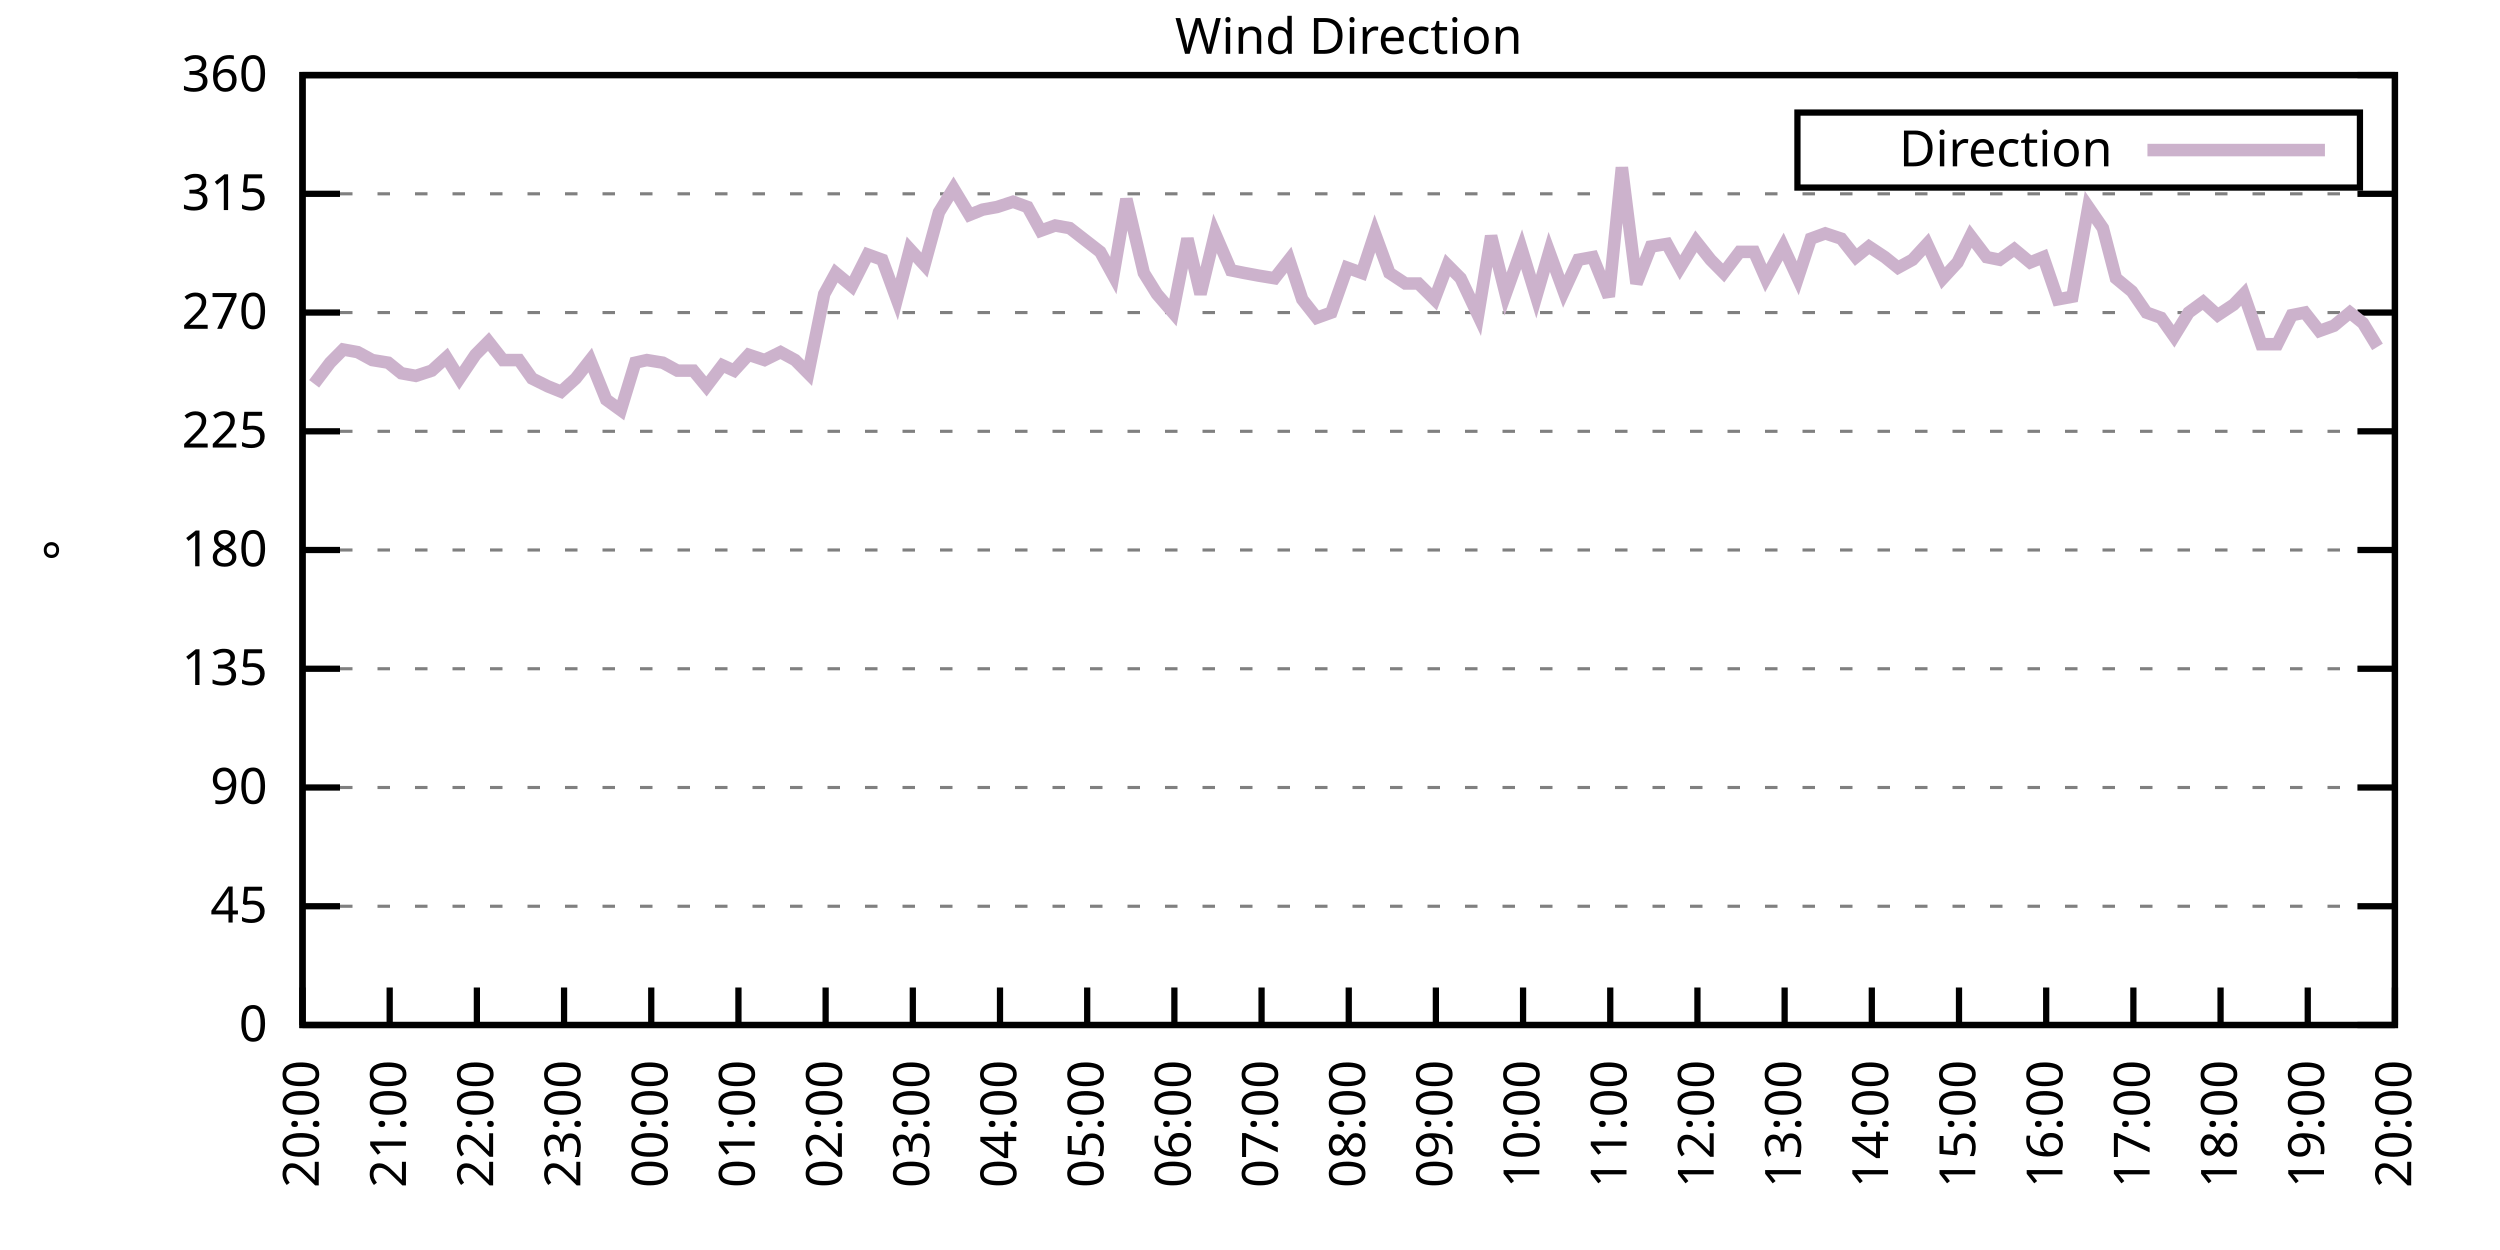
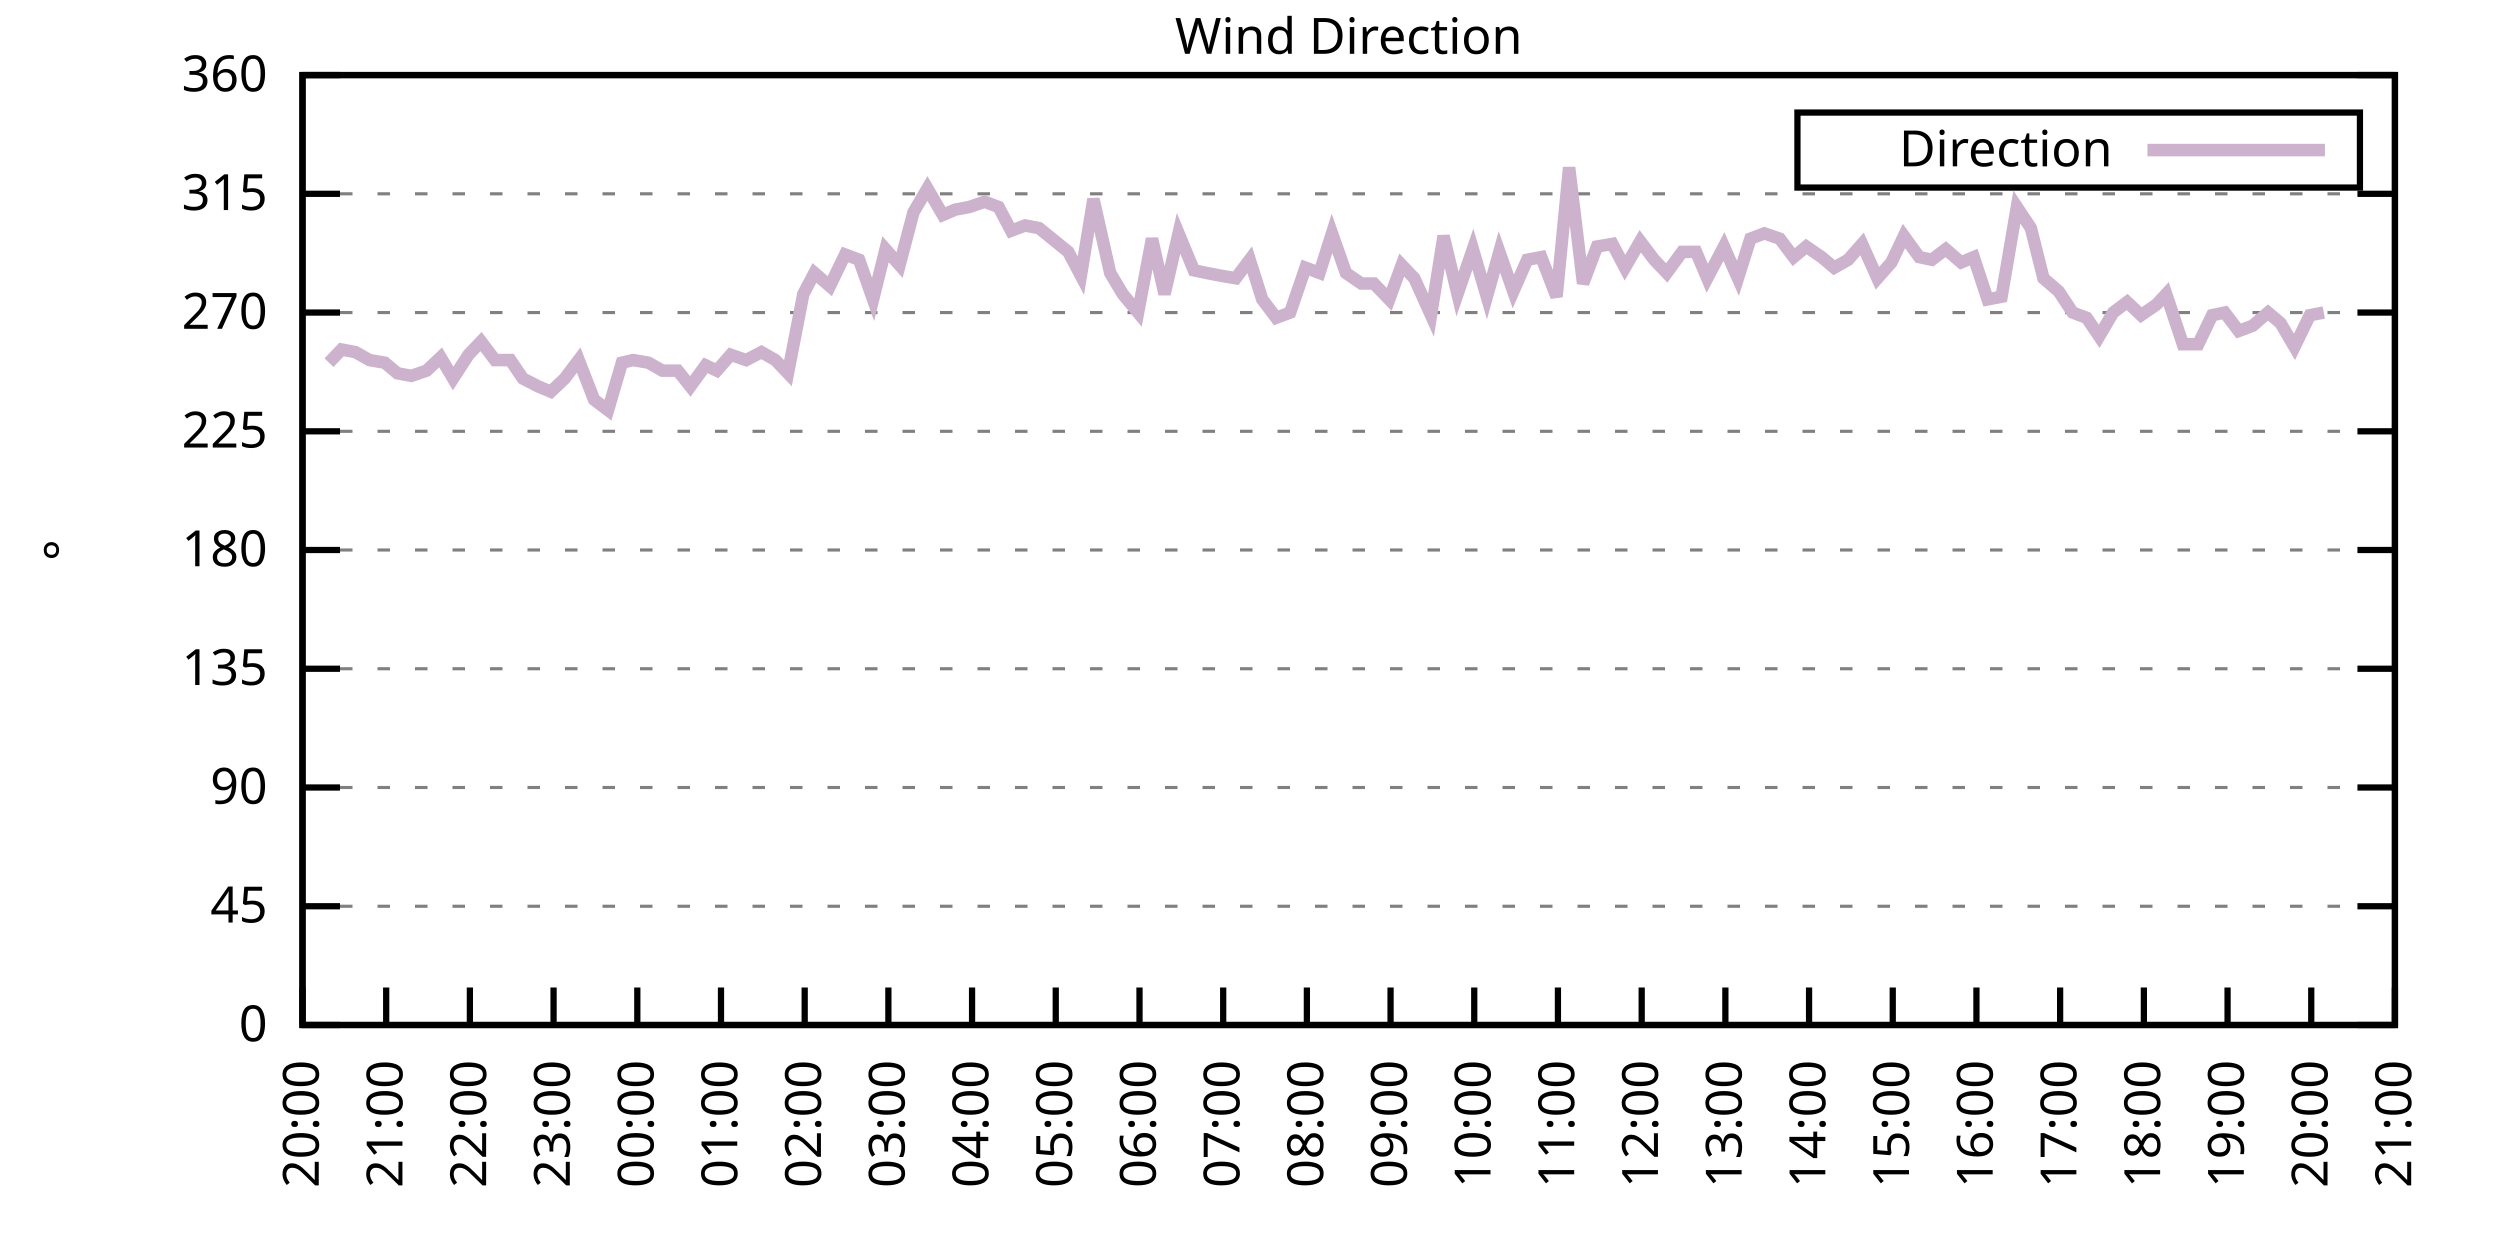
<svg xmlns="http://www.w3.org/2000/svg" xmlns:xlink="http://www.w3.org/1999/xlink" width="400" height="200" viewBox="0 0 400 200">
  <g id="gnuplot_canvas">
    <rect x="0" y="0" width="400" height="200" fill="none" />
    <defs>
      <circle id="gpDot" r="0.5" stroke-width="0.5" stroke="currentColor" />
      <path id="gpPt0" stroke-width="0.333" stroke="currentColor" d="M-1,0 h2 M0,-1 v2" />
      <path id="gpPt1" stroke-width="0.333" stroke="currentColor" d="M-1,-1 L1,1 M1,-1 L-1,1" />
      <path id="gpPt2" stroke-width="0.333" stroke="currentColor" d="M-1,0 L1,0 M0,-1 L0,1 M-1,-1 L1,1 M-1,1 L1,-1" />
      <rect id="gpPt3" stroke-width="0.333" stroke="currentColor" x="-1" y="-1" width="2" height="2" />
      <rect id="gpPt4" stroke-width="0.333" stroke="currentColor" fill="currentColor" x="-1" y="-1" width="2" height="2" />
      <circle id="gpPt5" stroke-width="0.333" stroke="currentColor" cx="0" cy="0" r="1" />
      <use xlink:href="#gpPt5" id="gpPt6" fill="currentColor" stroke="none" />
      <path id="gpPt7" stroke-width="0.333" stroke="currentColor" d="M0,-1.33 L-1.33,0.67 L1.33,0.67 z" />
      <use xlink:href="#gpPt7" id="gpPt8" fill="currentColor" stroke="none" />
      <use xlink:href="#gpPt7" id="gpPt9" stroke="currentColor" transform="rotate(180)" />
      <use xlink:href="#gpPt9" id="gpPt10" fill="currentColor" stroke="none" />
      <use xlink:href="#gpPt3" id="gpPt11" stroke="currentColor" transform="rotate(45)" />
      <use xlink:href="#gpPt11" id="gpPt12" fill="currentColor" stroke="none" />
      <path id="gpPt13" stroke-width="0.333" stroke="currentColor" d="M0,1.330 L1.265,0.411 L0.782,-1.067 L-0.782,-1.076 L-1.265,0.411 z" />
      <use xlink:href="#gpPt13" id="gpPt14" fill="currentColor" stroke="none" />
      <filter id="textbox" filterUnits="objectBoundingBox" x="0" y="0" height="1" width="1">
        <feFlood flood-color="white" flood-opacity="1" result="bgnd" />
        <feComposite in="SourceGraphic" in2="bgnd" operator="atop" />
      </filter>
      <filter id="greybox" filterUnits="objectBoundingBox" x="0" y="0" height="1" width="1">
        <feFlood flood-color="lightgrey" flood-opacity="1" result="grey" />
        <feComposite in="SourceGraphic" in2="grey" operator="atop" />
      </filter>
    </defs>
    <g fill="none" color="white" stroke="currentColor" stroke-width="1.00" stroke-linecap="butt" stroke-linejoin="miter">
</g>
    <g fill="none" color="black" stroke="currentColor" stroke-width="1.00" stroke-linecap="butt" stroke-linejoin="miter">
      <g stroke="none" shape-rendering="crispEdges">
        <polygon fill="rgb(255, 255, 255)" points="48.40,164.00 383.18,164.00 383.18,12.02 48.40,12.02 " />
      </g>
    </g>
    <g fill="none" color="black" stroke="currentColor" stroke-width="1.00" stroke-linecap="butt" stroke-linejoin="miter">
</g>
    <g fill="none" color="black" stroke="black" stroke-width="0.50" stroke-linecap="butt" stroke-linejoin="miter">
</g>
    <g fill="none" color="gray" stroke="currentColor" stroke-width="0.50" stroke-linecap="butt" stroke-linejoin="miter">
      <path stroke="gray" stroke-dasharray="2,4" class="gridline" d="M48.40,164.00 L383.19,164.00  " />
    </g>
    <g fill="none" color="gray" stroke="gray" stroke-width="1.00" stroke-linecap="butt" stroke-linejoin="miter">
</g>
    <g fill="none" color="black" stroke="currentColor" stroke-width="1.00" stroke-linecap="butt" stroke-linejoin="miter">
      <path stroke="black" d="M48.40,164.00 L54.40,164.00 M383.19,164.00 L377.19,164.00  " />
      <g transform="translate(42.80,166.60)" stroke="none" fill="black" font-family="Sans" font-size="8.00" text-anchor="end">
        <text>
          <tspan font-family="Sans"> 0</tspan>
        </text>
      </g>
    </g>
    <g fill="none" color="black" stroke="currentColor" stroke-width="1.00" stroke-linecap="butt" stroke-linejoin="miter">
</g>
    <g fill="none" color="black" stroke="black" stroke-width="0.50" stroke-linecap="butt" stroke-linejoin="miter">
</g>
    <g fill="none" color="gray" stroke="currentColor" stroke-width="0.50" stroke-linecap="butt" stroke-linejoin="miter">
      <path stroke="gray" stroke-dasharray="2,4" class="gridline" d="M48.40,145.00 L383.19,145.00  " />
    </g>
    <g fill="none" color="gray" stroke="gray" stroke-width="1.00" stroke-linecap="butt" stroke-linejoin="miter">
</g>
    <g fill="none" color="black" stroke="currentColor" stroke-width="1.00" stroke-linecap="butt" stroke-linejoin="miter">
      <path stroke="black" d="M48.40,145.00 L54.40,145.00 M383.19,145.00 L377.19,145.00  " />
      <g transform="translate(42.80,147.60)" stroke="none" fill="black" font-family="Sans" font-size="8.00" text-anchor="end">
        <text>
          <tspan font-family="Sans"> 45</tspan>
        </text>
      </g>
    </g>
    <g fill="none" color="black" stroke="currentColor" stroke-width="1.00" stroke-linecap="butt" stroke-linejoin="miter">
</g>
    <g fill="none" color="black" stroke="black" stroke-width="0.50" stroke-linecap="butt" stroke-linejoin="miter">
</g>
    <g fill="none" color="gray" stroke="currentColor" stroke-width="0.50" stroke-linecap="butt" stroke-linejoin="miter">
      <path stroke="gray" stroke-dasharray="2,4" class="gridline" d="M48.40,126.00 L383.19,126.00  " />
    </g>
    <g fill="none" color="gray" stroke="gray" stroke-width="1.00" stroke-linecap="butt" stroke-linejoin="miter">
</g>
    <g fill="none" color="black" stroke="currentColor" stroke-width="1.00" stroke-linecap="butt" stroke-linejoin="miter">
      <path stroke="black" d="M48.40,126.00 L54.40,126.00 M383.19,126.00 L377.19,126.00  " />
      <g transform="translate(42.80,128.60)" stroke="none" fill="black" font-family="Sans" font-size="8.00" text-anchor="end">
        <text>
          <tspan font-family="Sans"> 90</tspan>
        </text>
      </g>
    </g>
    <g fill="none" color="black" stroke="currentColor" stroke-width="1.00" stroke-linecap="butt" stroke-linejoin="miter">
</g>
    <g fill="none" color="black" stroke="black" stroke-width="0.50" stroke-linecap="butt" stroke-linejoin="miter">
</g>
    <g fill="none" color="gray" stroke="currentColor" stroke-width="0.50" stroke-linecap="butt" stroke-linejoin="miter">
      <path stroke="gray" stroke-dasharray="2,4" class="gridline" d="M48.40,107.00 L383.19,107.00  " />
    </g>
    <g fill="none" color="gray" stroke="gray" stroke-width="1.00" stroke-linecap="butt" stroke-linejoin="miter">
</g>
    <g fill="none" color="black" stroke="currentColor" stroke-width="1.00" stroke-linecap="butt" stroke-linejoin="miter">
      <path stroke="black" d="M48.40,107.00 L54.40,107.00 M383.19,107.00 L377.19,107.00  " />
      <g transform="translate(42.80,109.60)" stroke="none" fill="black" font-family="Sans" font-size="8.00" text-anchor="end">
        <text>
          <tspan font-family="Sans"> 135</tspan>
        </text>
      </g>
    </g>
    <g fill="none" color="black" stroke="currentColor" stroke-width="1.00" stroke-linecap="butt" stroke-linejoin="miter">
</g>
    <g fill="none" color="black" stroke="black" stroke-width="0.50" stroke-linecap="butt" stroke-linejoin="miter">
</g>
    <g fill="none" color="gray" stroke="currentColor" stroke-width="0.50" stroke-linecap="butt" stroke-linejoin="miter">
      <path stroke="gray" stroke-dasharray="2,4" class="gridline" d="M48.40,88.00 L383.19,88.00  " />
    </g>
    <g fill="none" color="gray" stroke="gray" stroke-width="1.00" stroke-linecap="butt" stroke-linejoin="miter">
</g>
    <g fill="none" color="black" stroke="currentColor" stroke-width="1.00" stroke-linecap="butt" stroke-linejoin="miter">
      <path stroke="black" d="M48.40,88.00 L54.40,88.00 M383.19,88.00 L377.19,88.00  " />
      <g transform="translate(42.80,90.60)" stroke="none" fill="black" font-family="Sans" font-size="8.00" text-anchor="end">
        <text>
          <tspan font-family="Sans"> 180</tspan>
        </text>
      </g>
    </g>
    <g fill="none" color="black" stroke="currentColor" stroke-width="1.00" stroke-linecap="butt" stroke-linejoin="miter">
</g>
    <g fill="none" color="black" stroke="black" stroke-width="0.50" stroke-linecap="butt" stroke-linejoin="miter">
</g>
    <g fill="none" color="gray" stroke="currentColor" stroke-width="0.50" stroke-linecap="butt" stroke-linejoin="miter">
      <path stroke="gray" stroke-dasharray="2,4" class="gridline" d="M48.40,69.01 L383.19,69.01  " />
    </g>
    <g fill="none" color="gray" stroke="gray" stroke-width="1.00" stroke-linecap="butt" stroke-linejoin="miter">
</g>
    <g fill="none" color="black" stroke="currentColor" stroke-width="1.00" stroke-linecap="butt" stroke-linejoin="miter">
      <path stroke="black" d="M48.40,69.01 L54.40,69.01 M383.19,69.01 L377.19,69.01  " />
      <g transform="translate(42.80,71.61)" stroke="none" fill="black" font-family="Sans" font-size="8.00" text-anchor="end">
        <text>
          <tspan font-family="Sans"> 225</tspan>
        </text>
      </g>
    </g>
    <g fill="none" color="black" stroke="currentColor" stroke-width="1.00" stroke-linecap="butt" stroke-linejoin="miter">
</g>
    <g fill="none" color="black" stroke="black" stroke-width="0.50" stroke-linecap="butt" stroke-linejoin="miter">
</g>
    <g fill="none" color="gray" stroke="currentColor" stroke-width="0.50" stroke-linecap="butt" stroke-linejoin="miter">
      <path stroke="gray" stroke-dasharray="2,4" class="gridline" d="M48.40,50.01 L383.19,50.01  " />
    </g>
    <g fill="none" color="gray" stroke="gray" stroke-width="1.00" stroke-linecap="butt" stroke-linejoin="miter">
</g>
    <g fill="none" color="black" stroke="currentColor" stroke-width="1.00" stroke-linecap="butt" stroke-linejoin="miter">
      <path stroke="black" d="M48.40,50.01 L54.40,50.01 M383.19,50.01 L377.19,50.01  " />
      <g transform="translate(42.80,52.61)" stroke="none" fill="black" font-family="Sans" font-size="8.00" text-anchor="end">
        <text>
          <tspan font-family="Sans"> 270</tspan>
        </text>
      </g>
    </g>
    <g fill="none" color="black" stroke="currentColor" stroke-width="1.00" stroke-linecap="butt" stroke-linejoin="miter">
</g>
    <g fill="none" color="black" stroke="black" stroke-width="0.50" stroke-linecap="butt" stroke-linejoin="miter">
</g>
    <g fill="none" color="gray" stroke="currentColor" stroke-width="0.50" stroke-linecap="butt" stroke-linejoin="miter">
      <path stroke="gray" stroke-dasharray="2,4" class="gridline" d="M48.40,31.01 L383.19,31.01  " />
    </g>
    <g fill="none" color="gray" stroke="gray" stroke-width="1.00" stroke-linecap="butt" stroke-linejoin="miter">
</g>
    <g fill="none" color="black" stroke="currentColor" stroke-width="1.00" stroke-linecap="butt" stroke-linejoin="miter">
      <path stroke="black" d="M48.40,31.01 L54.40,31.01 M383.19,31.01 L377.19,31.01  " />
      <g transform="translate(42.80,33.61)" stroke="none" fill="black" font-family="Sans" font-size="8.00" text-anchor="end">
        <text>
          <tspan font-family="Sans"> 315</tspan>
        </text>
      </g>
    </g>
    <g fill="none" color="black" stroke="currentColor" stroke-width="1.00" stroke-linecap="butt" stroke-linejoin="miter">
</g>
    <g fill="none" color="black" stroke="black" stroke-width="0.50" stroke-linecap="butt" stroke-linejoin="miter">
</g>
    <g fill="none" color="gray" stroke="currentColor" stroke-width="0.50" stroke-linecap="butt" stroke-linejoin="miter">
      <path stroke="gray" stroke-dasharray="2,4" class="gridline" d="M48.40,12.01 L383.19,12.01  " />
    </g>
    <g fill="none" color="gray" stroke="gray" stroke-width="1.00" stroke-linecap="butt" stroke-linejoin="miter">
</g>
    <g fill="none" color="black" stroke="currentColor" stroke-width="1.00" stroke-linecap="butt" stroke-linejoin="miter">
      <path stroke="black" d="M48.40,12.01 L54.40,12.01 M383.19,12.01 L377.19,12.01  " />
      <g transform="translate(42.80,14.61)" stroke="none" fill="black" font-family="Sans" font-size="8.00" text-anchor="end">
        <text>
          <tspan font-family="Sans"> 360</tspan>
        </text>
      </g>
    </g>
    <g fill="none" color="black" stroke="currentColor" stroke-width="1.00" stroke-linecap="butt" stroke-linejoin="miter">
      <path stroke="black" d="M48.40,164.00 L48.40,158.00  " />
      <g transform="translate(51.00,169.60) rotate(270.00)" stroke="none" fill="black" font-family="Sans" font-size="8.00" text-anchor="end">
        <text>
          <tspan font-family="Sans">20:00</tspan>
        </text>
      </g>
    </g>
    <g fill="none" color="black" stroke="currentColor" stroke-width="1.00" stroke-linecap="butt" stroke-linejoin="miter">
-       <path stroke="black" d="M62.35,164.00 L62.35,158.00  " />
-       <g transform="translate(64.95,169.60) rotate(270.00)" stroke="none" fill="black" font-family="Sans" font-size="8.00" text-anchor="end">
+       <path stroke="black" d="M61.79,164.00 L61.79,158.00  " />
+       <g transform="translate(64.39,169.60) rotate(270.00)" stroke="none" fill="black" font-family="Sans" font-size="8.00" text-anchor="end">
        <text>
          <tspan font-family="Sans">21:00</tspan>
        </text>
      </g>
    </g>
    <g fill="none" color="black" stroke="currentColor" stroke-width="1.00" stroke-linecap="butt" stroke-linejoin="miter">
-       <path stroke="black" d="M76.30,164.00 L76.30,158.00  " />
-       <g transform="translate(78.90,169.60) rotate(270.00)" stroke="none" fill="black" font-family="Sans" font-size="8.00" text-anchor="end">
+       <path stroke="black" d="M75.18,164.00 L75.18,158.00  " />
+       <g transform="translate(77.78,169.60) rotate(270.00)" stroke="none" fill="black" font-family="Sans" font-size="8.00" text-anchor="end">
        <text>
          <tspan font-family="Sans">22:00</tspan>
        </text>
      </g>
    </g>
    <g fill="none" color="black" stroke="currentColor" stroke-width="1.00" stroke-linecap="butt" stroke-linejoin="miter">
-       <path stroke="black" d="M90.25,164.00 L90.25,158.00  " />
-       <g transform="translate(92.85,169.60) rotate(270.00)" stroke="none" fill="black" font-family="Sans" font-size="8.00" text-anchor="end">
+       <path stroke="black" d="M88.57,164.00 L88.57,158.00  " />
+       <g transform="translate(91.17,169.60) rotate(270.00)" stroke="none" fill="black" font-family="Sans" font-size="8.00" text-anchor="end">
        <text>
          <tspan font-family="Sans">23:00</tspan>
        </text>
      </g>
    </g>
    <g fill="none" color="black" stroke="currentColor" stroke-width="1.00" stroke-linecap="butt" stroke-linejoin="miter">
-       <path stroke="black" d="M104.20,164.00 L104.20,158.00  " />
-       <g transform="translate(106.80,169.60) rotate(270.00)" stroke="none" fill="black" font-family="Sans" font-size="8.00" text-anchor="end">
+       <path stroke="black" d="M101.97,164.00 L101.97,158.00  " />
+       <g transform="translate(104.57,169.60) rotate(270.00)" stroke="none" fill="black" font-family="Sans" font-size="8.00" text-anchor="end">
        <text>
          <tspan font-family="Sans">00:00</tspan>
        </text>
      </g>
    </g>
    <g fill="none" color="black" stroke="currentColor" stroke-width="1.00" stroke-linecap="butt" stroke-linejoin="miter">
-       <path stroke="black" d="M118.15,164.00 L118.15,158.00  " />
-       <g transform="translate(120.75,169.60) rotate(270.00)" stroke="none" fill="black" font-family="Sans" font-size="8.00" text-anchor="end">
+       <path stroke="black" d="M115.36,164.00 L115.36,158.00  " />
+       <g transform="translate(117.96,169.60) rotate(270.00)" stroke="none" fill="black" font-family="Sans" font-size="8.00" text-anchor="end">
        <text>
          <tspan font-family="Sans">01:00</tspan>
        </text>
      </g>
    </g>
    <g fill="none" color="black" stroke="currentColor" stroke-width="1.00" stroke-linecap="butt" stroke-linejoin="miter">
-       <path stroke="black" d="M132.10,164.00 L132.10,158.00  " />
-       <g transform="translate(134.70,169.60) rotate(270.00)" stroke="none" fill="black" font-family="Sans" font-size="8.00" text-anchor="end">
+       <path stroke="black" d="M128.75,164.00 L128.75,158.00  " />
+       <g transform="translate(131.35,169.60) rotate(270.00)" stroke="none" fill="black" font-family="Sans" font-size="8.00" text-anchor="end">
        <text>
          <tspan font-family="Sans">02:00</tspan>
        </text>
      </g>
    </g>
    <g fill="none" color="black" stroke="currentColor" stroke-width="1.00" stroke-linecap="butt" stroke-linejoin="miter">
-       <path stroke="black" d="M146.05,164.00 L146.05,158.00  " />
-       <g transform="translate(148.65,169.60) rotate(270.00)" stroke="none" fill="black" font-family="Sans" font-size="8.00" text-anchor="end">
+       <path stroke="black" d="M142.14,164.00 L142.14,158.00  " />
+       <g transform="translate(144.74,169.60) rotate(270.00)" stroke="none" fill="black" font-family="Sans" font-size="8.00" text-anchor="end">
        <text>
          <tspan font-family="Sans">03:00</tspan>
        </text>
      </g>
    </g>
    <g fill="none" color="black" stroke="currentColor" stroke-width="1.00" stroke-linecap="butt" stroke-linejoin="miter">
-       <path stroke="black" d="M160.00,164.00 L160.00,158.00  " />
-       <g transform="translate(162.60,169.60) rotate(270.00)" stroke="none" fill="black" font-family="Sans" font-size="8.00" text-anchor="end">
+       <path stroke="black" d="M155.53,164.00 L155.53,158.00  " />
+       <g transform="translate(158.13,169.60) rotate(270.00)" stroke="none" fill="black" font-family="Sans" font-size="8.00" text-anchor="end">
        <text>
          <tspan font-family="Sans">04:00</tspan>
        </text>
      </g>
    </g>
    <g fill="none" color="black" stroke="currentColor" stroke-width="1.00" stroke-linecap="butt" stroke-linejoin="miter">
-       <path stroke="black" d="M173.95,164.00 L173.95,158.00  " />
-       <g transform="translate(176.55,169.60) rotate(270.00)" stroke="none" fill="black" font-family="Sans" font-size="8.00" text-anchor="end">
+       <path stroke="black" d="M168.92,164.00 L168.92,158.00  " />
+       <g transform="translate(171.52,169.60) rotate(270.00)" stroke="none" fill="black" font-family="Sans" font-size="8.00" text-anchor="end">
        <text>
          <tspan font-family="Sans">05:00</tspan>
        </text>
      </g>
    </g>
    <g fill="none" color="black" stroke="currentColor" stroke-width="1.00" stroke-linecap="butt" stroke-linejoin="miter">
-       <path stroke="black" d="M187.90,164.00 L187.90,158.00  " />
-       <g transform="translate(190.50,169.60) rotate(270.00)" stroke="none" fill="black" font-family="Sans" font-size="8.00" text-anchor="end">
+       <path stroke="black" d="M182.32,164.00 L182.32,158.00  " />
+       <g transform="translate(184.92,169.60) rotate(270.00)" stroke="none" fill="black" font-family="Sans" font-size="8.00" text-anchor="end">
        <text>
          <tspan font-family="Sans">06:00</tspan>
        </text>
      </g>
    </g>
    <g fill="none" color="black" stroke="currentColor" stroke-width="1.00" stroke-linecap="butt" stroke-linejoin="miter">
-       <path stroke="black" d="M201.85,164.00 L201.85,158.00  " />
-       <g transform="translate(204.45,169.60) rotate(270.00)" stroke="none" fill="black" font-family="Sans" font-size="8.00" text-anchor="end">
+       <path stroke="black" d="M195.71,164.00 L195.71,158.00  " />
+       <g transform="translate(198.31,169.60) rotate(270.00)" stroke="none" fill="black" font-family="Sans" font-size="8.00" text-anchor="end">
        <text>
          <tspan font-family="Sans">07:00</tspan>
        </text>
      </g>
    </g>
    <g fill="none" color="black" stroke="currentColor" stroke-width="1.00" stroke-linecap="butt" stroke-linejoin="miter">
-       <path stroke="black" d="M215.80,164.00 L215.80,158.00  " />
-       <g transform="translate(218.40,169.60) rotate(270.00)" stroke="none" fill="black" font-family="Sans" font-size="8.00" text-anchor="end">
+       <path stroke="black" d="M209.10,164.00 L209.10,158.00  " />
+       <g transform="translate(211.70,169.60) rotate(270.00)" stroke="none" fill="black" font-family="Sans" font-size="8.00" text-anchor="end">
        <text>
          <tspan font-family="Sans">08:00</tspan>
        </text>
      </g>
    </g>
    <g fill="none" color="black" stroke="currentColor" stroke-width="1.00" stroke-linecap="butt" stroke-linejoin="miter">
-       <path stroke="black" d="M229.74,164.00 L229.74,158.00  " />
-       <g transform="translate(232.34,169.60) rotate(270.00)" stroke="none" fill="black" font-family="Sans" font-size="8.00" text-anchor="end">
+       <path stroke="black" d="M222.49,164.00 L222.49,158.00  " />
+       <g transform="translate(225.09,169.60) rotate(270.00)" stroke="none" fill="black" font-family="Sans" font-size="8.00" text-anchor="end">
        <text>
          <tspan font-family="Sans">09:00</tspan>
        </text>
      </g>
    </g>
    <g fill="none" color="black" stroke="currentColor" stroke-width="1.00" stroke-linecap="butt" stroke-linejoin="miter">
-       <path stroke="black" d="M243.69,164.00 L243.69,158.00  " />
-       <g transform="translate(246.29,169.60) rotate(270.00)" stroke="none" fill="black" font-family="Sans" font-size="8.00" text-anchor="end">
+       <path stroke="black" d="M235.88,164.00 L235.88,158.00  " />
+       <g transform="translate(238.48,169.60) rotate(270.00)" stroke="none" fill="black" font-family="Sans" font-size="8.00" text-anchor="end">
        <text>
          <tspan font-family="Sans">10:00</tspan>
        </text>
      </g>
    </g>
    <g fill="none" color="black" stroke="currentColor" stroke-width="1.00" stroke-linecap="butt" stroke-linejoin="miter">
-       <path stroke="black" d="M257.64,164.00 L257.64,158.00  " />
-       <g transform="translate(260.24,169.60) rotate(270.00)" stroke="none" fill="black" font-family="Sans" font-size="8.00" text-anchor="end">
+       <path stroke="black" d="M249.27,164.00 L249.27,158.00  " />
+       <g transform="translate(251.87,169.60) rotate(270.00)" stroke="none" fill="black" font-family="Sans" font-size="8.00" text-anchor="end">
        <text>
          <tspan font-family="Sans">11:00</tspan>
        </text>
      </g>
    </g>
    <g fill="none" color="black" stroke="currentColor" stroke-width="1.00" stroke-linecap="butt" stroke-linejoin="miter">
-       <path stroke="black" d="M271.59,164.00 L271.59,158.00  " />
-       <g transform="translate(274.19,169.60) rotate(270.00)" stroke="none" fill="black" font-family="Sans" font-size="8.00" text-anchor="end">
+       <path stroke="black" d="M262.67,164.00 L262.67,158.00  " />
+       <g transform="translate(265.27,169.60) rotate(270.00)" stroke="none" fill="black" font-family="Sans" font-size="8.00" text-anchor="end">
        <text>
          <tspan font-family="Sans">12:00</tspan>
        </text>
      </g>
    </g>
    <g fill="none" color="black" stroke="currentColor" stroke-width="1.00" stroke-linecap="butt" stroke-linejoin="miter">
-       <path stroke="black" d="M285.54,164.00 L285.54,158.00  " />
-       <g transform="translate(288.14,169.60) rotate(270.00)" stroke="none" fill="black" font-family="Sans" font-size="8.00" text-anchor="end">
+       <path stroke="black" d="M276.06,164.00 L276.06,158.00  " />
+       <g transform="translate(278.66,169.60) rotate(270.00)" stroke="none" fill="black" font-family="Sans" font-size="8.00" text-anchor="end">
        <text>
          <tspan font-family="Sans">13:00</tspan>
        </text>
      </g>
    </g>
    <g fill="none" color="black" stroke="currentColor" stroke-width="1.00" stroke-linecap="butt" stroke-linejoin="miter">
-       <path stroke="black" d="M299.49,164.00 L299.49,158.00  " />
-       <g transform="translate(302.09,169.60) rotate(270.00)" stroke="none" fill="black" font-family="Sans" font-size="8.00" text-anchor="end">
+       <path stroke="black" d="M289.45,164.00 L289.45,158.00  " />
+       <g transform="translate(292.05,169.60) rotate(270.00)" stroke="none" fill="black" font-family="Sans" font-size="8.00" text-anchor="end">
        <text>
          <tspan font-family="Sans">14:00</tspan>
        </text>
      </g>
    </g>
    <g fill="none" color="black" stroke="currentColor" stroke-width="1.00" stroke-linecap="butt" stroke-linejoin="miter">
-       <path stroke="black" d="M313.44,164.00 L313.44,158.00  " />
-       <g transform="translate(316.04,169.60) rotate(270.00)" stroke="none" fill="black" font-family="Sans" font-size="8.00" text-anchor="end">
+       <path stroke="black" d="M302.84,164.00 L302.84,158.00  " />
+       <g transform="translate(305.44,169.60) rotate(270.00)" stroke="none" fill="black" font-family="Sans" font-size="8.00" text-anchor="end">
        <text>
          <tspan font-family="Sans">15:00</tspan>
        </text>
      </g>
    </g>
    <g fill="none" color="black" stroke="currentColor" stroke-width="1.00" stroke-linecap="butt" stroke-linejoin="miter">
-       <path stroke="black" d="M327.39,164.00 L327.39,158.00  " />
-       <g transform="translate(329.99,169.60) rotate(270.00)" stroke="none" fill="black" font-family="Sans" font-size="8.00" text-anchor="end">
+       <path stroke="black" d="M316.23,164.00 L316.23,158.00  " />
+       <g transform="translate(318.83,169.60) rotate(270.00)" stroke="none" fill="black" font-family="Sans" font-size="8.00" text-anchor="end">
        <text>
          <tspan font-family="Sans">16:00</tspan>
        </text>
      </g>
    </g>
    <g fill="none" color="black" stroke="currentColor" stroke-width="1.00" stroke-linecap="butt" stroke-linejoin="miter">
-       <path stroke="black" d="M341.34,164.00 L341.34,158.00  " />
-       <g transform="translate(343.94,169.60) rotate(270.00)" stroke="none" fill="black" font-family="Sans" font-size="8.00" text-anchor="end">
+       <path stroke="black" d="M329.62,164.00 L329.62,158.00  " />
+       <g transform="translate(332.22,169.60) rotate(270.00)" stroke="none" fill="black" font-family="Sans" font-size="8.00" text-anchor="end">
        <text>
          <tspan font-family="Sans">17:00</tspan>
        </text>
      </g>
    </g>
    <g fill="none" color="black" stroke="currentColor" stroke-width="1.00" stroke-linecap="butt" stroke-linejoin="miter">
-       <path stroke="black" d="M355.29,164.00 L355.29,158.00  " />
-       <g transform="translate(357.89,169.60) rotate(270.00)" stroke="none" fill="black" font-family="Sans" font-size="8.00" text-anchor="end">
+       <path stroke="black" d="M343.02,164.00 L343.02,158.00  " />
+       <g transform="translate(345.62,169.60) rotate(270.00)" stroke="none" fill="black" font-family="Sans" font-size="8.00" text-anchor="end">
        <text>
          <tspan font-family="Sans">18:00</tspan>
        </text>
      </g>
    </g>
    <g fill="none" color="black" stroke="currentColor" stroke-width="1.00" stroke-linecap="butt" stroke-linejoin="miter">
-       <path stroke="black" d="M369.24,164.00 L369.24,158.00  " />
-       <g transform="translate(371.84,169.60) rotate(270.00)" stroke="none" fill="black" font-family="Sans" font-size="8.00" text-anchor="end">
+       <path stroke="black" d="M356.41,164.00 L356.41,158.00  " />
+       <g transform="translate(359.01,169.60) rotate(270.00)" stroke="none" fill="black" font-family="Sans" font-size="8.00" text-anchor="end">
        <text>
          <tspan font-family="Sans">19:00</tspan>
+         </text>
+       </g>
+     </g>
+     <g fill="none" color="black" stroke="currentColor" stroke-width="1.00" stroke-linecap="butt" stroke-linejoin="miter">
+       <path stroke="black" d="M369.80,164.00 L369.80,158.00  " />
+       <g transform="translate(372.40,169.60) rotate(270.00)" stroke="none" fill="black" font-family="Sans" font-size="8.00" text-anchor="end">
+         <text>
+           <tspan font-family="Sans">20:00</tspan>
        </text>
      </g>
    </g>
    <g fill="none" color="black" stroke="currentColor" stroke-width="1.00" stroke-linecap="butt" stroke-linejoin="miter">
      <path stroke="black" d="M383.19,164.00 L383.19,158.00  " />
      <g transform="translate(385.79,169.60) rotate(270.00)" stroke="none" fill="black" font-family="Sans" font-size="8.00" text-anchor="end">
        <text>
-           <tspan font-family="Sans">20:00</tspan>
+           <tspan font-family="Sans">21:00</tspan>
        </text>
      </g>
    </g>
    <g fill="none" color="black" stroke="currentColor" stroke-width="1.00" stroke-linecap="butt" stroke-linejoin="miter">
</g>
    <g fill="none" color="black" stroke="currentColor" stroke-width="1.00" stroke-linecap="butt" stroke-linejoin="miter">
      <path stroke="black" d="M48.40,12.01 L48.40,164.00 L383.19,164.00 L383.19,12.01 L48.40,12.01 Z  " />
    </g>
    <g fill="none" color="black" stroke="currentColor" stroke-width="1.00" stroke-linecap="butt" stroke-linejoin="miter">
</g>
    <g fill="none" color="black" stroke="currentColor" stroke-width="1.00" stroke-linecap="butt" stroke-linejoin="miter">
      <path stroke="black" d="M287.59,30.01 L287.59,18.01 L377.59,18.01 L377.59,30.01 L287.59,30.01 Z  " />
    </g>
    <g id="Wind_direction_plot_1">
      <g fill="none" color="white" stroke="black" stroke-width="2.00" stroke-linecap="butt" stroke-linejoin="miter">
</g>
      <g fill="none" color="black" stroke="currentColor" stroke-width="2.00" stroke-linecap="butt" stroke-linejoin="miter">
        <g transform="translate(337.99,26.61)" stroke="none" fill="black" font-family="Sans" font-size="8.00" text-anchor="end">
          <text>
            <tspan font-family="Sans">Direction</tspan>
          </text>
        </g>
      </g>
      <g fill="none" color="black" stroke="currentColor" stroke-width="2.00" stroke-linecap="butt" stroke-linejoin="miter">
-         <path stroke="rgb(204, 178, 204)" d="M343.59,24.01 L371.99,24.01 M50.26,61.41 L52.82,58.03 L54.91,55.92 L57.23,56.34 L59.56,57.61 L62.12,58.03   L64.21,59.72 L66.53,60.14 L69.09,59.30 L71.42,57.18 L73.51,60.56 L76.07,56.76 L78.16,54.65 L80.48,57.61   L83.04,57.61 L85.13,60.56 L87.69,61.83 L89.78,62.67 L92.11,60.56 L94.43,57.61 L96.99,63.94 L99.32,65.63   L101.64,58.03 L103.50,57.61 L106.06,58.03 L108.38,59.30 L110.94,59.30 L113.03,61.83 L115.59,58.45 L117.45,59.30   L119.78,56.76 L122.33,57.61 L124.89,56.34 L127.22,57.61 L129.31,59.72 L131.87,47.05 L133.72,43.67 L136.28,45.79   L138.84,40.72 L141.16,41.56 L143.49,47.90 L145.58,39.87 L147.91,42.41 L150.23,33.96 L152.56,30.16 L155.11,34.39   L157.21,33.54 L159.53,33.12 L162.09,32.28 L164.41,33.12 L166.51,36.92 L168.83,36.08 L171.16,36.50 L176.04,40.30   L178.13,44.10 L180.22,31.85 L183.01,43.67 L185.11,47.05 L187.66,50.01 L189.99,38.19 L192.08,47.05 L194.41,37.34   L196.96,43.25 L199.06,43.67 L201.38,44.10 L203.94,44.52 L206.26,41.56 L208.36,47.90 L210.68,50.85 L213.01,50.01   L215.56,42.83 L217.89,43.67 L219.98,37.34 L222.30,43.67 L224.86,45.36 L226.95,45.36 L229.51,47.90 L231.60,42.41   L233.70,44.52 L236.49,50.43 L238.58,37.76 L240.90,47.05 L243.46,39.87 L245.79,47.47 L247.88,40.30 L250.20,46.63   L252.53,41.56 L254.85,41.14 L257.41,47.47 L259.50,26.79 L261.83,45.36 L264.15,39.45 L266.71,39.03 L268.80,42.83   L271.36,38.61 L273.69,41.56 L275.78,43.67 L278.34,40.30 L280.66,40.30 L282.52,44.52 L285.31,39.45 L287.64,44.52   L289.73,38.19 L292.05,37.34 L294.61,38.19 L296.94,41.14 L299.03,39.45 L301.58,41.14 L303.68,42.83 L306.00,41.56   L308.33,39.03 L310.88,44.52 L313.21,41.99 L315.30,37.76 L317.86,41.14 L319.95,41.56 L322.28,39.87 L324.83,41.99   L326.93,41.14 L329.25,47.90 L331.58,47.47 L334.13,33.12 L336.46,36.50 L338.55,44.52 L341.11,46.63 L343.43,50.01   L345.76,50.85 L347.85,53.81 L350.18,50.01 L352.50,48.32 L354.83,50.43 L357.38,48.74 L359.01,47.05 L361.80,55.07   L364.36,55.07 L366.68,50.43 L368.78,50.01 L371.10,52.96 L373.43,52.12 L375.98,50.01 L378.08,51.70 L380.40,55.50    " />
+         <path stroke="rgb(204, 178, 204)" d="M343.59,24.01 L371.99,24.01 M52.64,58.03 L54.65,55.92 L56.88,56.34 L59.11,57.61 L61.57,58.03 L63.58,59.72   L65.81,60.14 L68.26,59.30 L70.50,57.18 L72.50,60.56 L74.96,56.76 L76.97,54.65 L79.20,57.61 L81.66,57.61   L83.66,60.56 L86.12,61.83 L88.13,62.67 L90.36,60.56 L92.59,57.61 L95.05,63.94 L97.28,65.63 L99.51,58.03   L101.30,57.61 L103.75,58.03 L105.98,59.30 L108.44,59.30 L110.45,61.83 L112.90,58.45 L114.69,59.30 L116.92,56.76   L119.38,57.61 L121.83,56.34 L124.06,57.61 L126.07,59.72 L128.53,47.05 L130.31,43.67 L132.77,45.79 L135.22,40.72   L137.45,41.56 L139.69,47.90 L141.69,39.87 L143.93,42.41 L146.16,33.96 L148.39,30.16 L150.85,34.39 L152.85,33.54   L155.09,33.12 L157.54,32.28 L159.77,33.12 L161.78,36.92 L164.01,36.08 L166.25,36.50 L170.93,40.30 L172.94,44.10   L174.95,31.85 L177.63,43.67 L179.64,47.05 L182.09,50.01 L184.32,38.19 L186.33,47.05 L188.57,37.34 L191.02,43.25   L193.03,43.67 L195.26,44.10 L197.72,44.52 L199.95,41.56 L201.96,47.90 L204.19,50.85 L206.42,50.01 L208.88,42.83   L211.11,43.67 L213.12,37.34 L215.35,43.67 L217.80,45.36 L219.81,45.36 L222.27,47.90 L224.28,42.41 L226.29,44.52   L228.96,50.43 L230.97,37.76 L233.20,47.05 L235.66,39.87 L237.89,47.47 L239.90,40.30 L242.13,46.63 L244.36,41.56   L246.60,41.14 L249.05,47.47 L251.06,26.79 L253.29,45.36 L255.52,39.45 L257.98,39.03 L259.99,42.83 L262.44,38.61   L264.67,41.56 L266.68,43.67 L269.14,40.30 L271.37,40.30 L273.16,44.52 L275.83,39.45 L278.07,44.52 L280.07,38.19   L282.31,37.34 L284.76,38.19 L286.99,41.14 L289.00,39.45 L291.46,41.14 L293.47,42.83 L295.70,41.56 L297.93,39.03   L300.39,44.52 L302.62,41.99 L304.63,37.76 L307.08,41.14 L309.09,41.56 L311.32,39.87 L313.78,41.99 L315.79,41.14   L318.02,47.90 L320.25,47.47 L322.70,33.12 L324.94,36.50 L326.95,44.52 L329.40,46.63 L331.63,50.01 L333.86,50.85   L335.87,53.81 L338.10,50.01 L340.34,48.32 L342.57,50.43 L345.02,48.74 L346.59,47.05 L349.26,55.07 L351.72,55.07   L353.95,50.43 L355.96,50.01 L358.19,52.96 L360.42,52.12 L362.88,50.01 L364.89,51.70 L367.12,55.50 L369.58,50.43   L371.81,50.01  " />
      </g>
    </g>
    <g fill="none" color="black" stroke="currentColor" stroke-width="2.00" stroke-linecap="butt" stroke-linejoin="miter">
</g>
    <g fill="none" color="black" stroke="black" stroke-width="1.00" stroke-linecap="butt" stroke-linejoin="miter">
</g>
    <g fill="none" color="black" stroke="currentColor" stroke-width="1.00" stroke-linecap="butt" stroke-linejoin="miter">
      <path stroke="black" d="M48.40,12.01 L48.40,164.00 L383.19,164.00 L383.19,12.01 L48.40,12.01 Z  " />
      <g transform="translate(12.80,88.01) rotate(270.00)" stroke="none" fill="black" font-family="Sans" font-size="8.00" text-anchor="middle">
        <text>
          <tspan font-family="Sans">°</tspan>
        </text>
      </g>
    </g>
    <g fill="none" color="black" stroke="currentColor" stroke-width="1.00" stroke-linecap="butt" stroke-linejoin="miter">
</g>
    <g fill="none" color="black" stroke="currentColor" stroke-width="1.00" stroke-linecap="butt" stroke-linejoin="miter">
      <g transform="translate(215.79,8.61)" stroke="none" fill="black" font-family="Sans" font-size="8.00" text-anchor="middle">
        <text>
          <tspan font-family="Sans">Wind Direction</tspan>
        </text>
      </g>
    </g>
    <g fill="none" color="black" stroke="currentColor" stroke-width="1.00" stroke-linecap="butt" stroke-linejoin="miter">
</g>
  </g>
</svg>
